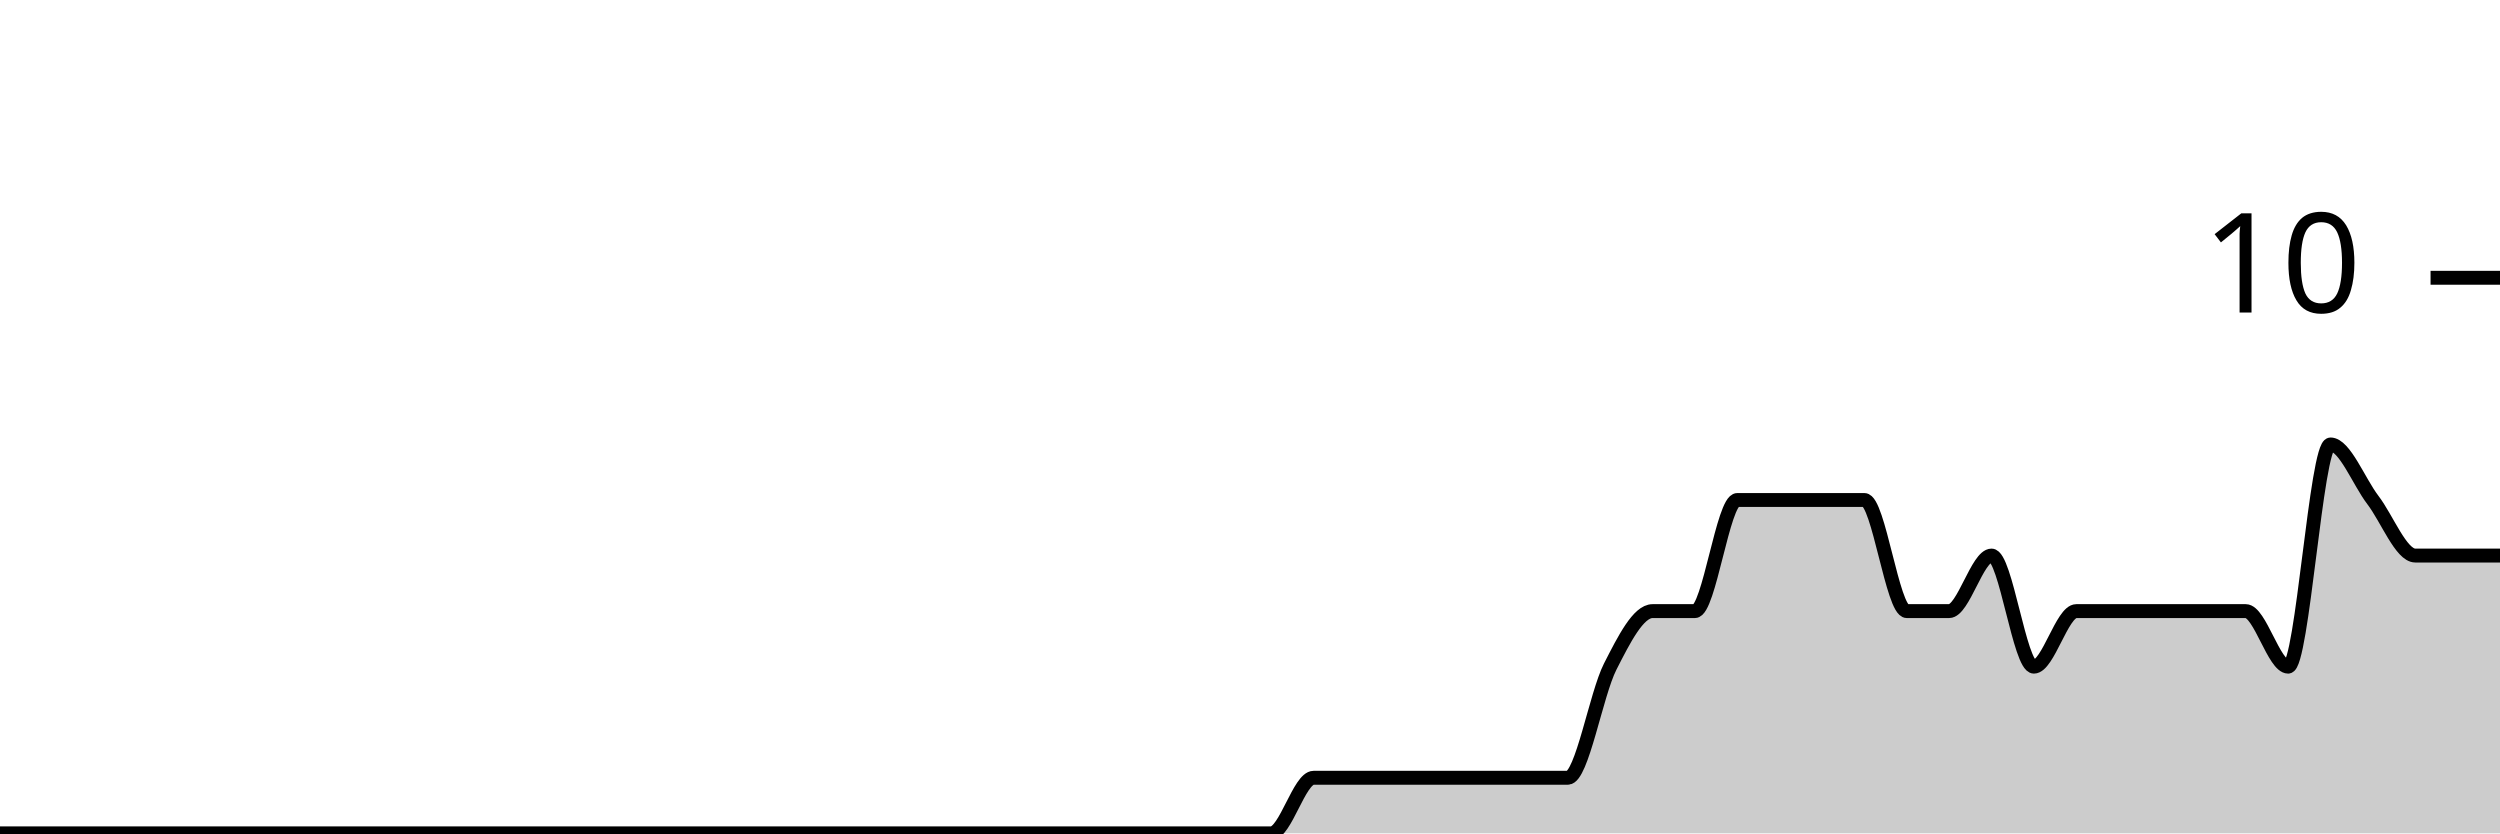
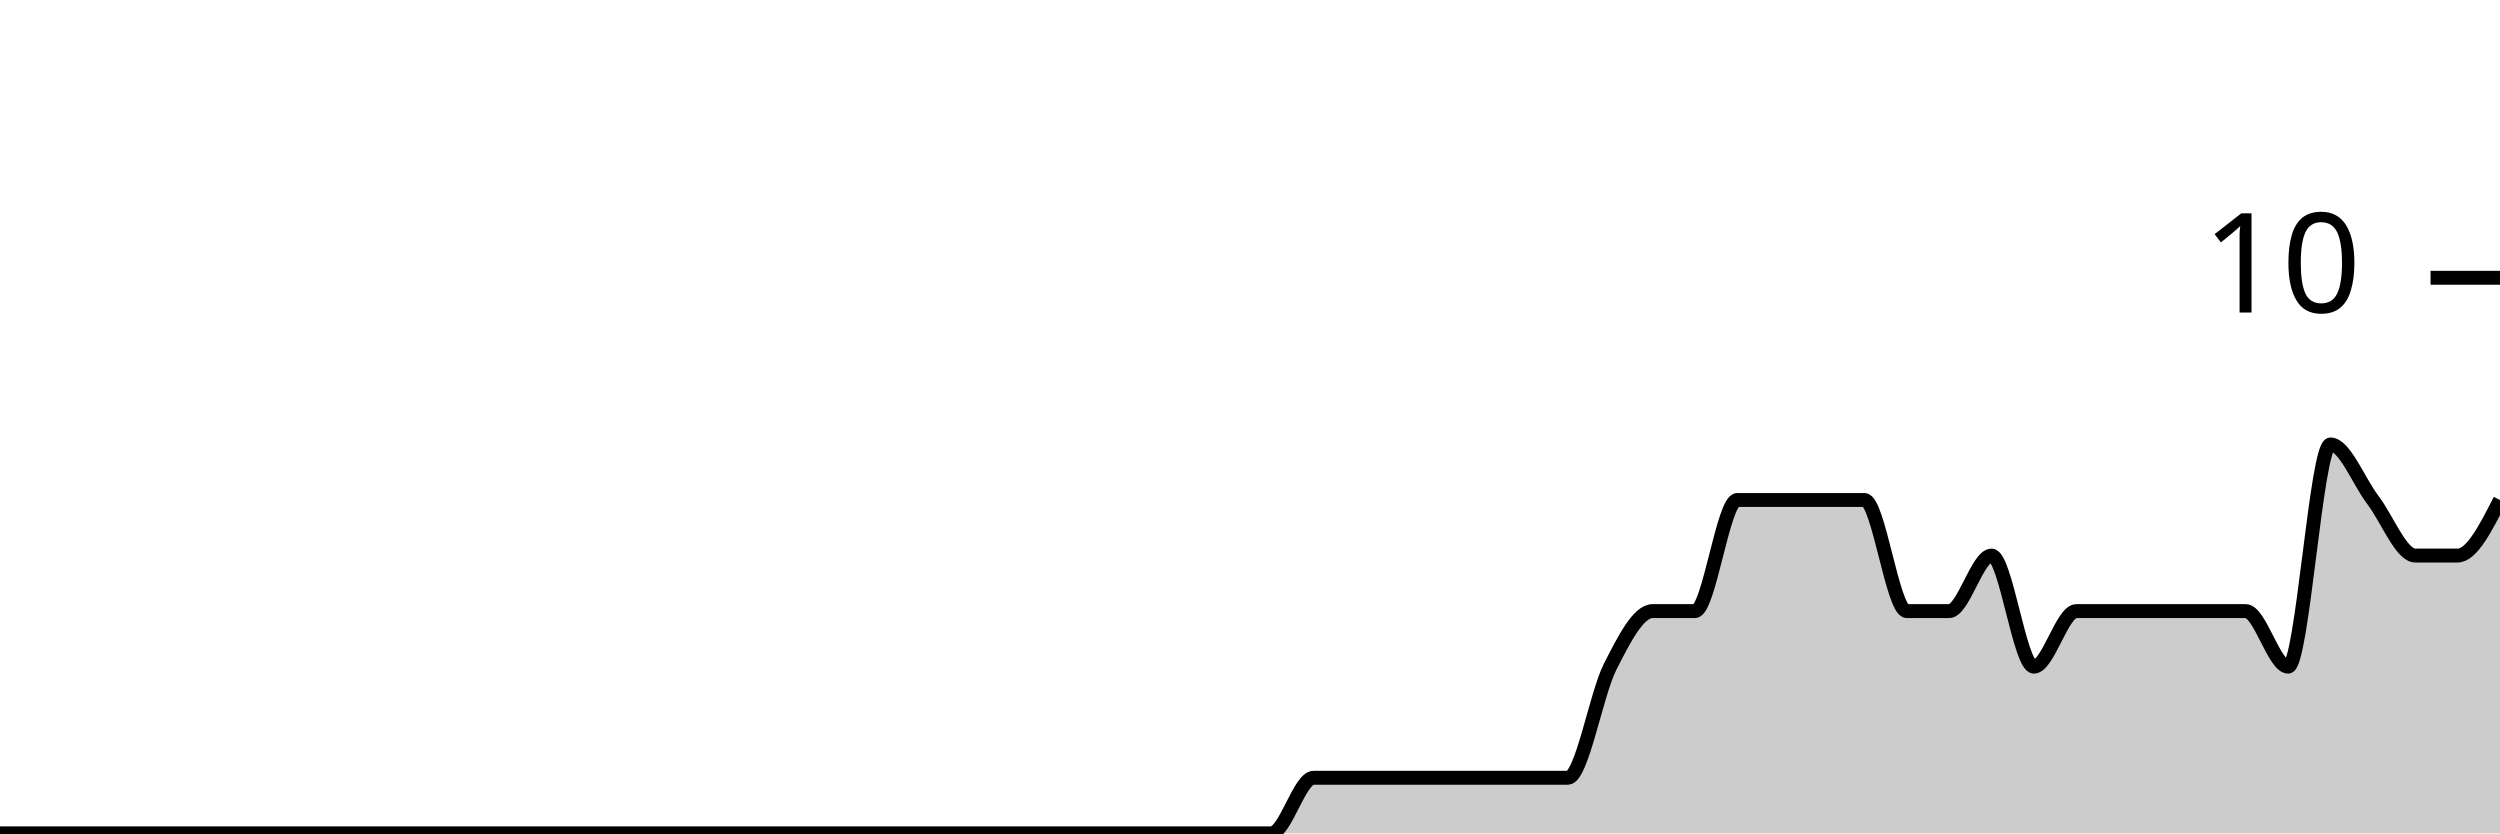
<svg xmlns="http://www.w3.org/2000/svg" viewBox="0 0 180 60">
  <g transform="translate(0,20)">
-     <path class="area" fill="rgba(0, 0, 0, 0.2)" d="M0,40C1.017,40,2.034,40,3.051,40C4.068,40,5.085,40,6.102,40C7.119,40,8.136,40,9.153,40C10.169,40,11.186,40,12.203,40C13.22,40,14.237,40,15.254,40C16.271,40,17.288,40,18.305,40C19.322,40,20.339,40,21.356,40C22.373,40,23.39,40,24.407,40C25.424,40,26.441,40,27.458,40C28.475,40,29.492,40,30.508,40C31.525,40,32.542,40,33.559,40C34.576,40,35.593,40,36.61,40C37.627,40,38.644,40,39.661,40C40.678,40,41.695,40,42.712,40C43.729,40,44.746,40,45.763,40C46.78,40,47.797,40,48.814,40C49.831,40,50.847,40,51.864,40C52.881,40,53.898,40,54.915,40C55.932,40,56.949,40,57.966,40C58.983,40,60,40,61.017,40C62.034,40,63.051,40,64.068,40C65.085,40,66.102,40,67.119,40C68.136,40,69.153,40,70.169,40C71.186,40,72.203,40,73.22,40C74.237,40,75.254,40,76.271,40C77.288,40,78.305,40,79.322,40C80.339,40,81.356,40,82.373,40C83.39,40,84.407,40,85.424,40C86.441,40,87.458,40,88.475,40C89.492,40,90.508,40,91.525,40C92.542,40,93.559,36,94.576,36C95.593,36,96.61,36,97.627,36C98.644,36,99.661,36,100.678,36C101.695,36,102.712,36,103.729,36C104.746,36,105.763,36,106.78,36C107.797,36,108.814,36,109.831,36C110.847,36,111.864,36,112.881,36C113.898,36,114.915,30,115.932,28C116.949,26,117.966,24,118.983,24C120,24,121.017,24,122.034,24C123.051,24,124.068,16,125.085,16C126.102,16,127.119,16,128.136,16C129.153,16,130.169,16,131.186,16C132.203,16,133.22,16,134.237,16C135.254,16,136.271,24,137.288,24C138.305,24,139.322,24,140.339,24C141.356,24,142.373,20,143.39,20C144.407,20,145.424,28,146.441,28C147.458,28,148.475,24,149.492,24C150.508,24,151.525,24,152.542,24C153.559,24,154.576,24,155.593,24C156.61,24,157.627,24,158.644,24C159.661,24,160.678,24,161.695,24C162.712,24,163.729,28,164.746,28C165.763,28,166.78,12,167.797,12C168.814,12,169.831,14.667,170.847,16C171.864,17.333,172.881,20,173.898,20C174.915,20,175.932,20,176.949,20C177.966,20,178.983,20,180,20L180,40C178.983,40,177.966,40,176.949,40C175.932,40,174.915,40,173.898,40C172.881,40,171.864,40,170.847,40C169.831,40,168.814,40,167.797,40C166.78,40,165.763,40,164.746,40C163.729,40,162.712,40,161.695,40C160.678,40,159.661,40,158.644,40C157.627,40,156.61,40,155.593,40C154.576,40,153.559,40,152.542,40C151.525,40,150.508,40,149.492,40C148.475,40,147.458,40,146.441,40C145.424,40,144.407,40,143.39,40C142.373,40,141.356,40,140.339,40C139.322,40,138.305,40,137.288,40C136.271,40,135.254,40,134.237,40C133.22,40,132.203,40,131.186,40C130.169,40,129.153,40,128.136,40C127.119,40,126.102,40,125.085,40C124.068,40,123.051,40,122.034,40C121.017,40,120,40,118.983,40C117.966,40,116.949,40,115.932,40C114.915,40,113.898,40,112.881,40C111.864,40,110.847,40,109.831,40C108.814,40,107.797,40,106.78,40C105.763,40,104.746,40,103.729,40C102.712,40,101.695,40,100.678,40C99.661,40,98.644,40,97.627,40C96.61,40,95.593,40,94.576,40C93.559,40,92.542,40,91.525,40C90.508,40,89.492,40,88.475,40C87.458,40,86.441,40,85.424,40C84.407,40,83.39,40,82.373,40C81.356,40,80.339,40,79.322,40C78.305,40,77.288,40,76.271,40C75.254,40,74.237,40,73.22,40C72.203,40,71.186,40,70.169,40C69.153,40,68.136,40,67.119,40C66.102,40,65.085,40,64.068,40C63.051,40,62.034,40,61.017,40C60,40,58.983,40,57.966,40C56.949,40,55.932,40,54.915,40C53.898,40,52.881,40,51.864,40C50.847,40,49.831,40,48.814,40C47.797,40,46.78,40,45.763,40C44.746,40,43.729,40,42.712,40C41.695,40,40.678,40,39.661,40C38.644,40,37.627,40,36.61,40C35.593,40,34.576,40,33.559,40C32.542,40,31.525,40,30.508,40C29.492,40,28.475,40,27.458,40C26.441,40,25.424,40,24.407,40C23.39,40,22.373,40,21.356,40C20.339,40,19.322,40,18.305,40C17.288,40,16.271,40,15.254,40C14.237,40,13.22,40,12.203,40C11.186,40,10.169,40,9.153,40C8.136,40,7.119,40,6.102,40C5.085,40,4.068,40,3.051,40C2.034,40,1.017,40,0,40Z" />
-     <path class="line" stroke="black" fill="none" d="M0,40C1.017,40,2.034,40,3.051,40C4.068,40,5.085,40,6.102,40C7.119,40,8.136,40,9.153,40C10.169,40,11.186,40,12.203,40C13.22,40,14.237,40,15.254,40C16.271,40,17.288,40,18.305,40C19.322,40,20.339,40,21.356,40C22.373,40,23.39,40,24.407,40C25.424,40,26.441,40,27.458,40C28.475,40,29.492,40,30.508,40C31.525,40,32.542,40,33.559,40C34.576,40,35.593,40,36.61,40C37.627,40,38.644,40,39.661,40C40.678,40,41.695,40,42.712,40C43.729,40,44.746,40,45.763,40C46.78,40,47.797,40,48.814,40C49.831,40,50.847,40,51.864,40C52.881,40,53.898,40,54.915,40C55.932,40,56.949,40,57.966,40C58.983,40,60,40,61.017,40C62.034,40,63.051,40,64.068,40C65.085,40,66.102,40,67.119,40C68.136,40,69.153,40,70.169,40C71.186,40,72.203,40,73.22,40C74.237,40,75.254,40,76.271,40C77.288,40,78.305,40,79.322,40C80.339,40,81.356,40,82.373,40C83.39,40,84.407,40,85.424,40C86.441,40,87.458,40,88.475,40C89.492,40,90.508,40,91.525,40C92.542,40,93.559,36,94.576,36C95.593,36,96.61,36,97.627,36C98.644,36,99.661,36,100.678,36C101.695,36,102.712,36,103.729,36C104.746,36,105.763,36,106.78,36C107.797,36,108.814,36,109.831,36C110.847,36,111.864,36,112.881,36C113.898,36,114.915,30,115.932,28C116.949,26,117.966,24,118.983,24C120,24,121.017,24,122.034,24C123.051,24,124.068,16,125.085,16C126.102,16,127.119,16,128.136,16C129.153,16,130.169,16,131.186,16C132.203,16,133.22,16,134.237,16C135.254,16,136.271,24,137.288,24C138.305,24,139.322,24,140.339,24C141.356,24,142.373,20,143.39,20C144.407,20,145.424,28,146.441,28C147.458,28,148.475,24,149.492,24C150.508,24,151.525,24,152.542,24C153.559,24,154.576,24,155.593,24C156.61,24,157.627,24,158.644,24C159.661,24,160.678,24,161.695,24C162.712,24,163.729,28,164.746,28C165.763,28,166.78,12,167.797,12C168.814,12,169.831,14.667,170.847,16C171.864,17.333,172.881,20,173.898,20C174.915,20,175.932,20,176.949,20C177.966,20,178.983,20,180,20" />
+     <path class="area" fill="rgba(0, 0, 0, 0.2)" d="M0,40C1.017,40,2.034,40,3.051,40C4.068,40,5.085,40,6.102,40C7.119,40,8.136,40,9.153,40C10.169,40,11.186,40,12.203,40C13.22,40,14.237,40,15.254,40C16.271,40,17.288,40,18.305,40C19.322,40,20.339,40,21.356,40C22.373,40,23.39,40,24.407,40C25.424,40,26.441,40,27.458,40C28.475,40,29.492,40,30.508,40C31.525,40,32.542,40,33.559,40C34.576,40,35.593,40,36.61,40C37.627,40,38.644,40,39.661,40C40.678,40,41.695,40,42.712,40C43.729,40,44.746,40,45.763,40C46.78,40,47.797,40,48.814,40C49.831,40,50.847,40,51.864,40C52.881,40,53.898,40,54.915,40C55.932,40,56.949,40,57.966,40C58.983,40,60,40,61.017,40C62.034,40,63.051,40,64.068,40C65.085,40,66.102,40,67.119,40C68.136,40,69.153,40,70.169,40C71.186,40,72.203,40,73.22,40C74.237,40,75.254,40,76.271,40C77.288,40,78.305,40,79.322,40C80.339,40,81.356,40,82.373,40C83.39,40,84.407,40,85.424,40C86.441,40,87.458,40,88.475,40C89.492,40,90.508,40,91.525,40C92.542,40,93.559,36,94.576,36C95.593,36,96.61,36,97.627,36C98.644,36,99.661,36,100.678,36C101.695,36,102.712,36,103.729,36C104.746,36,105.763,36,106.78,36C107.797,36,108.814,36,109.831,36C110.847,36,111.864,36,112.881,36C113.898,36,114.915,30,115.932,28C116.949,26,117.966,24,118.983,24C120,24,121.017,24,122.034,24C123.051,24,124.068,16,125.085,16C126.102,16,127.119,16,128.136,16C129.153,16,130.169,16,131.186,16C132.203,16,133.22,16,134.237,16C135.254,16,136.271,24,137.288,24C138.305,24,139.322,24,140.339,24C141.356,24,142.373,20,143.39,20C144.407,20,145.424,28,146.441,28C147.458,28,148.475,24,149.492,24C150.508,24,151.525,24,152.542,24C153.559,24,154.576,24,155.593,24C156.61,24,157.627,24,158.644,24C159.661,24,160.678,24,161.695,24C162.712,24,163.729,28,164.746,28C165.763,28,166.78,12,167.797,12C168.814,12,169.831,14.667,170.847,16C171.864,17.333,172.881,20,173.898,20C174.915,20,175.932,20,176.949,20C177.966,20,178.983,18,180,16L180,40C178.983,40,177.966,40,176.949,40C175.932,40,174.915,40,173.898,40C172.881,40,171.864,40,170.847,40C169.831,40,168.814,40,167.797,40C166.78,40,165.763,40,164.746,40C163.729,40,162.712,40,161.695,40C160.678,40,159.661,40,158.644,40C157.627,40,156.61,40,155.593,40C154.576,40,153.559,40,152.542,40C151.525,40,150.508,40,149.492,40C148.475,40,147.458,40,146.441,40C145.424,40,144.407,40,143.39,40C142.373,40,141.356,40,140.339,40C139.322,40,138.305,40,137.288,40C136.271,40,135.254,40,134.237,40C133.22,40,132.203,40,131.186,40C130.169,40,129.153,40,128.136,40C127.119,40,126.102,40,125.085,40C124.068,40,123.051,40,122.034,40C121.017,40,120,40,118.983,40C117.966,40,116.949,40,115.932,40C114.915,40,113.898,40,112.881,40C111.864,40,110.847,40,109.831,40C108.814,40,107.797,40,106.78,40C105.763,40,104.746,40,103.729,40C102.712,40,101.695,40,100.678,40C99.661,40,98.644,40,97.627,40C96.61,40,95.593,40,94.576,40C93.559,40,92.542,40,91.525,40C90.508,40,89.492,40,88.475,40C87.458,40,86.441,40,85.424,40C84.407,40,83.39,40,82.373,40C81.356,40,80.339,40,79.322,40C78.305,40,77.288,40,76.271,40C75.254,40,74.237,40,73.22,40C72.203,40,71.186,40,70.169,40C69.153,40,68.136,40,67.119,40C66.102,40,65.085,40,64.068,40C63.051,40,62.034,40,61.017,40C60,40,58.983,40,57.966,40C56.949,40,55.932,40,54.915,40C53.898,40,52.881,40,51.864,40C50.847,40,49.831,40,48.814,40C47.797,40,46.78,40,45.763,40C44.746,40,43.729,40,42.712,40C41.695,40,40.678,40,39.661,40C38.644,40,37.627,40,36.61,40C35.593,40,34.576,40,33.559,40C32.542,40,31.525,40,30.508,40C29.492,40,28.475,40,27.458,40C26.441,40,25.424,40,24.407,40C23.39,40,22.373,40,21.356,40C20.339,40,19.322,40,18.305,40C17.288,40,16.271,40,15.254,40C14.237,40,13.22,40,12.203,40C11.186,40,10.169,40,9.153,40C8.136,40,7.119,40,6.102,40C5.085,40,4.068,40,3.051,40C2.034,40,1.017,40,0,40Z" />
+     <path class="line" stroke="black" fill="none" d="M0,40C1.017,40,2.034,40,3.051,40C4.068,40,5.085,40,6.102,40C7.119,40,8.136,40,9.153,40C10.169,40,11.186,40,12.203,40C13.22,40,14.237,40,15.254,40C16.271,40,17.288,40,18.305,40C19.322,40,20.339,40,21.356,40C22.373,40,23.39,40,24.407,40C25.424,40,26.441,40,27.458,40C28.475,40,29.492,40,30.508,40C31.525,40,32.542,40,33.559,40C34.576,40,35.593,40,36.61,40C37.627,40,38.644,40,39.661,40C40.678,40,41.695,40,42.712,40C43.729,40,44.746,40,45.763,40C46.78,40,47.797,40,48.814,40C49.831,40,50.847,40,51.864,40C52.881,40,53.898,40,54.915,40C55.932,40,56.949,40,57.966,40C58.983,40,60,40,61.017,40C62.034,40,63.051,40,64.068,40C65.085,40,66.102,40,67.119,40C68.136,40,69.153,40,70.169,40C71.186,40,72.203,40,73.22,40C74.237,40,75.254,40,76.271,40C77.288,40,78.305,40,79.322,40C80.339,40,81.356,40,82.373,40C83.39,40,84.407,40,85.424,40C86.441,40,87.458,40,88.475,40C89.492,40,90.508,40,91.525,40C92.542,40,93.559,36,94.576,36C95.593,36,96.61,36,97.627,36C98.644,36,99.661,36,100.678,36C101.695,36,102.712,36,103.729,36C104.746,36,105.763,36,106.78,36C107.797,36,108.814,36,109.831,36C110.847,36,111.864,36,112.881,36C113.898,36,114.915,30,115.932,28C116.949,26,117.966,24,118.983,24C120,24,121.017,24,122.034,24C123.051,24,124.068,16,125.085,16C126.102,16,127.119,16,128.136,16C129.153,16,130.169,16,131.186,16C132.203,16,133.22,16,134.237,16C135.254,16,136.271,24,137.288,24C138.305,24,139.322,24,140.339,24C141.356,24,142.373,20,143.39,20C144.407,20,145.424,28,146.441,28C147.458,28,148.475,24,149.492,24C150.508,24,151.525,24,152.542,24C153.559,24,154.576,24,155.593,24C156.61,24,157.627,24,158.644,24C159.661,24,160.678,24,161.695,24C162.712,24,163.729,28,164.746,28C165.763,28,166.78,12,167.797,12C168.814,12,169.831,14.667,170.847,16C171.864,17.333,172.881,20,173.898,20C174.915,20,175.932,20,176.949,20C177.966,20,178.983,18,180,16" />
    <path class="axis-ceiling" stroke-width="1" stroke="black" fill="none" d="M175,0L180,0" />
    <text class="axis-ceiling-label" font-family="sans-serif" text-anchor="end" font-size="10px" x="170" y="2.5">10</text>
  </g>
</svg>
